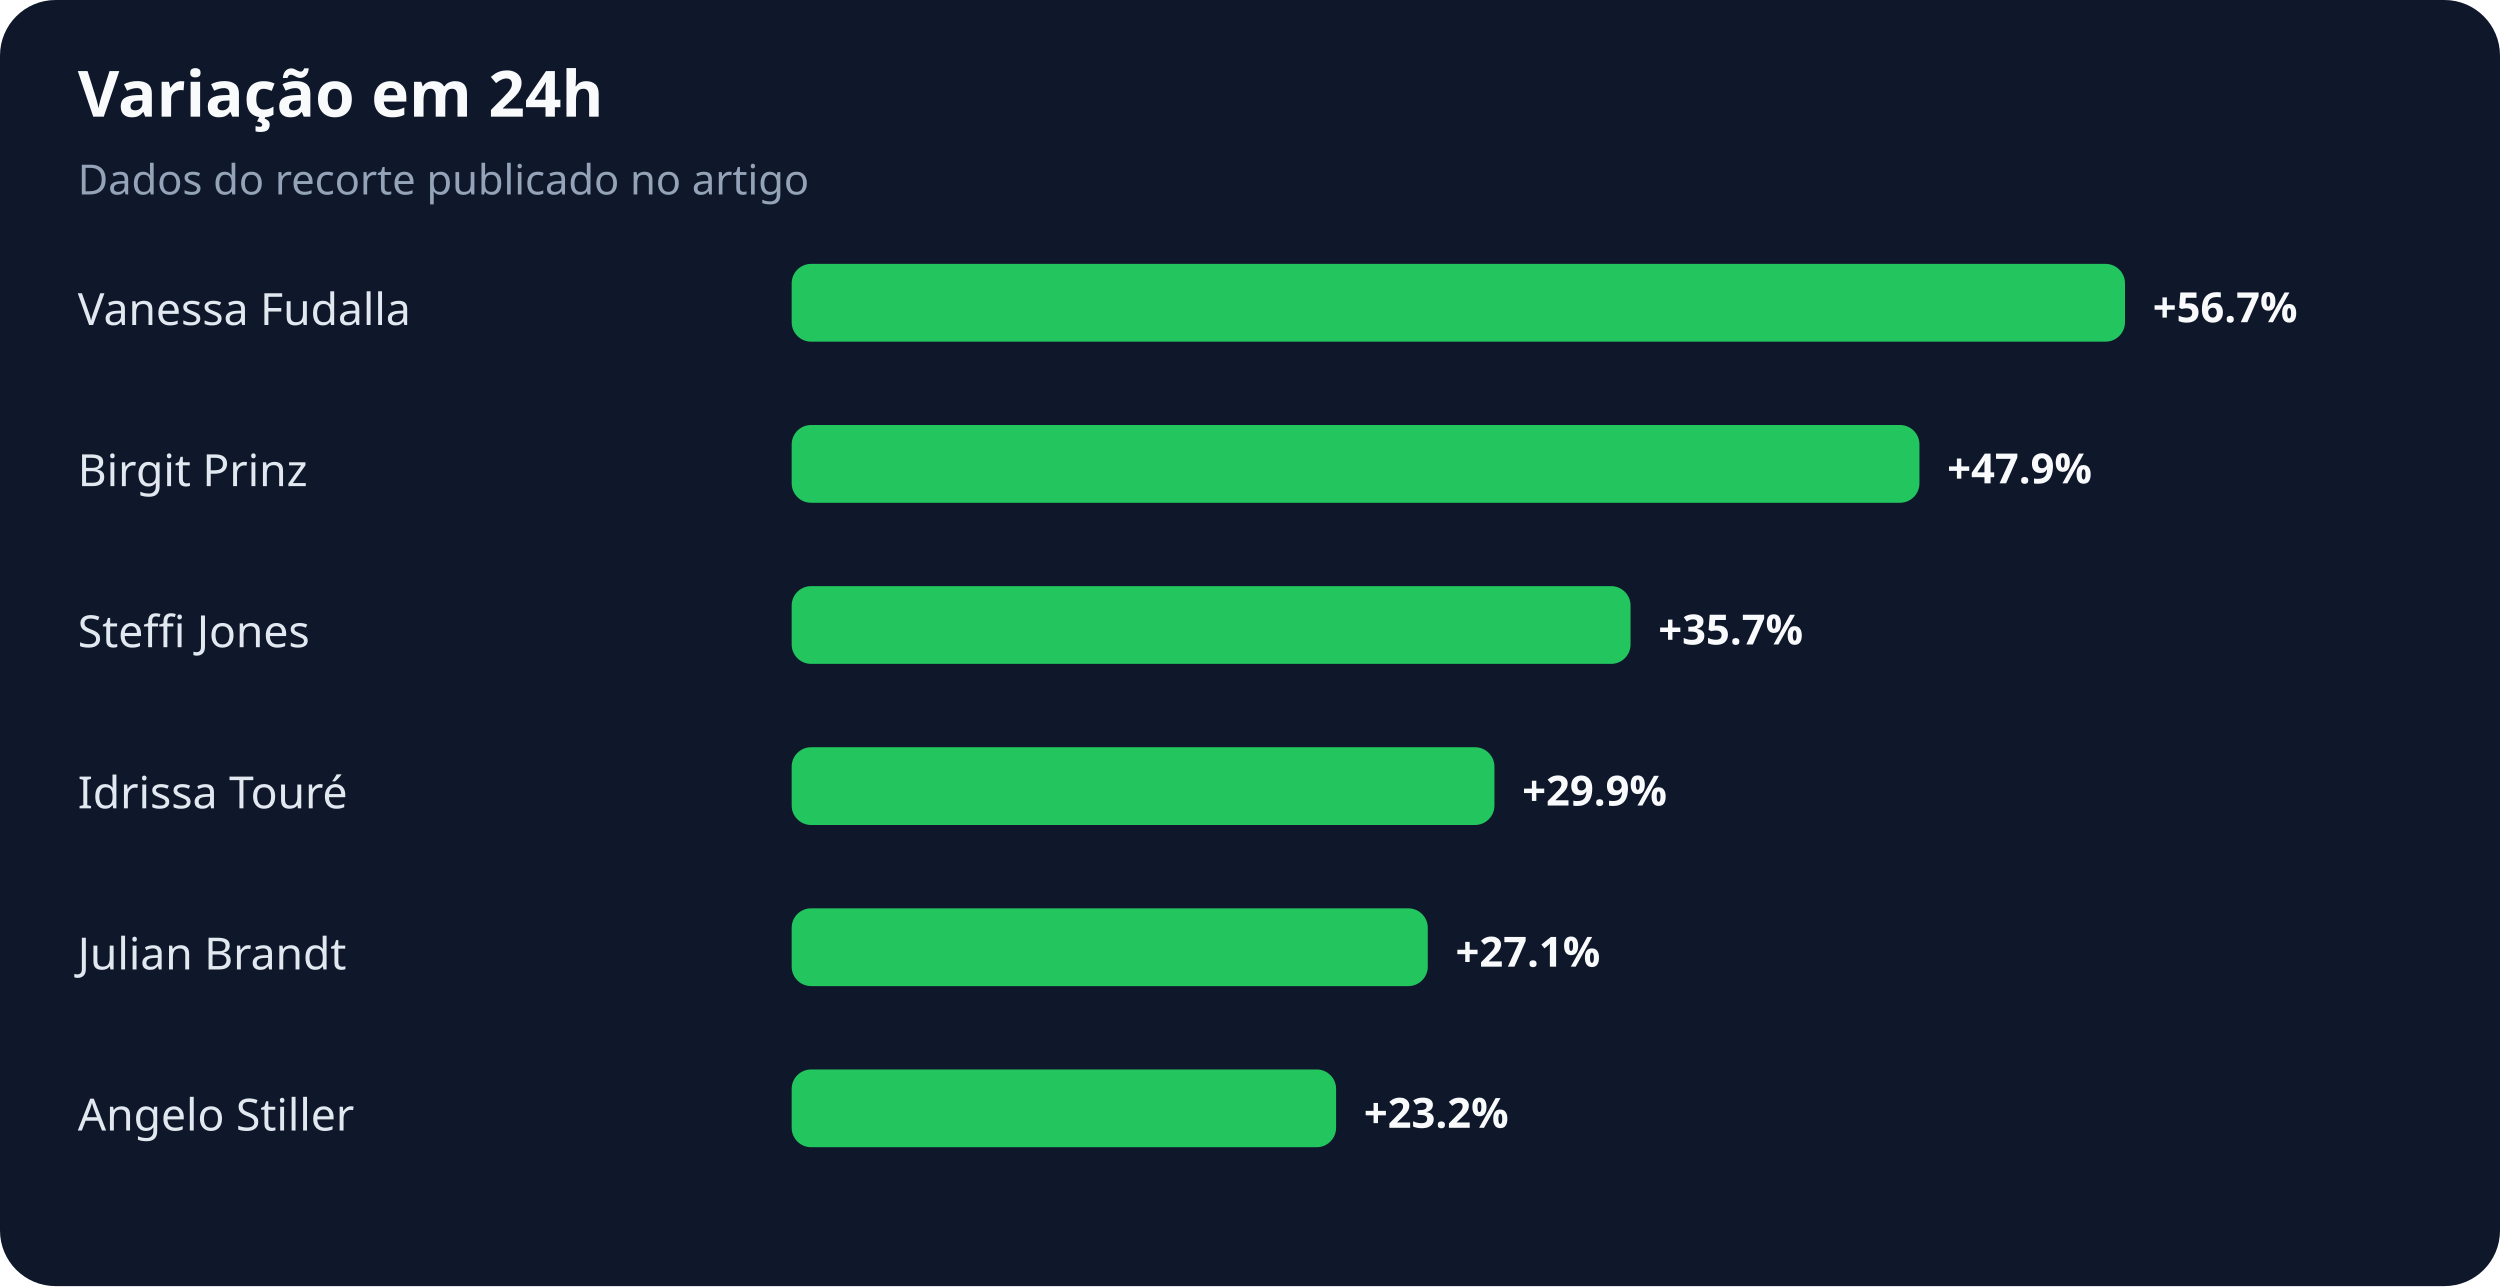
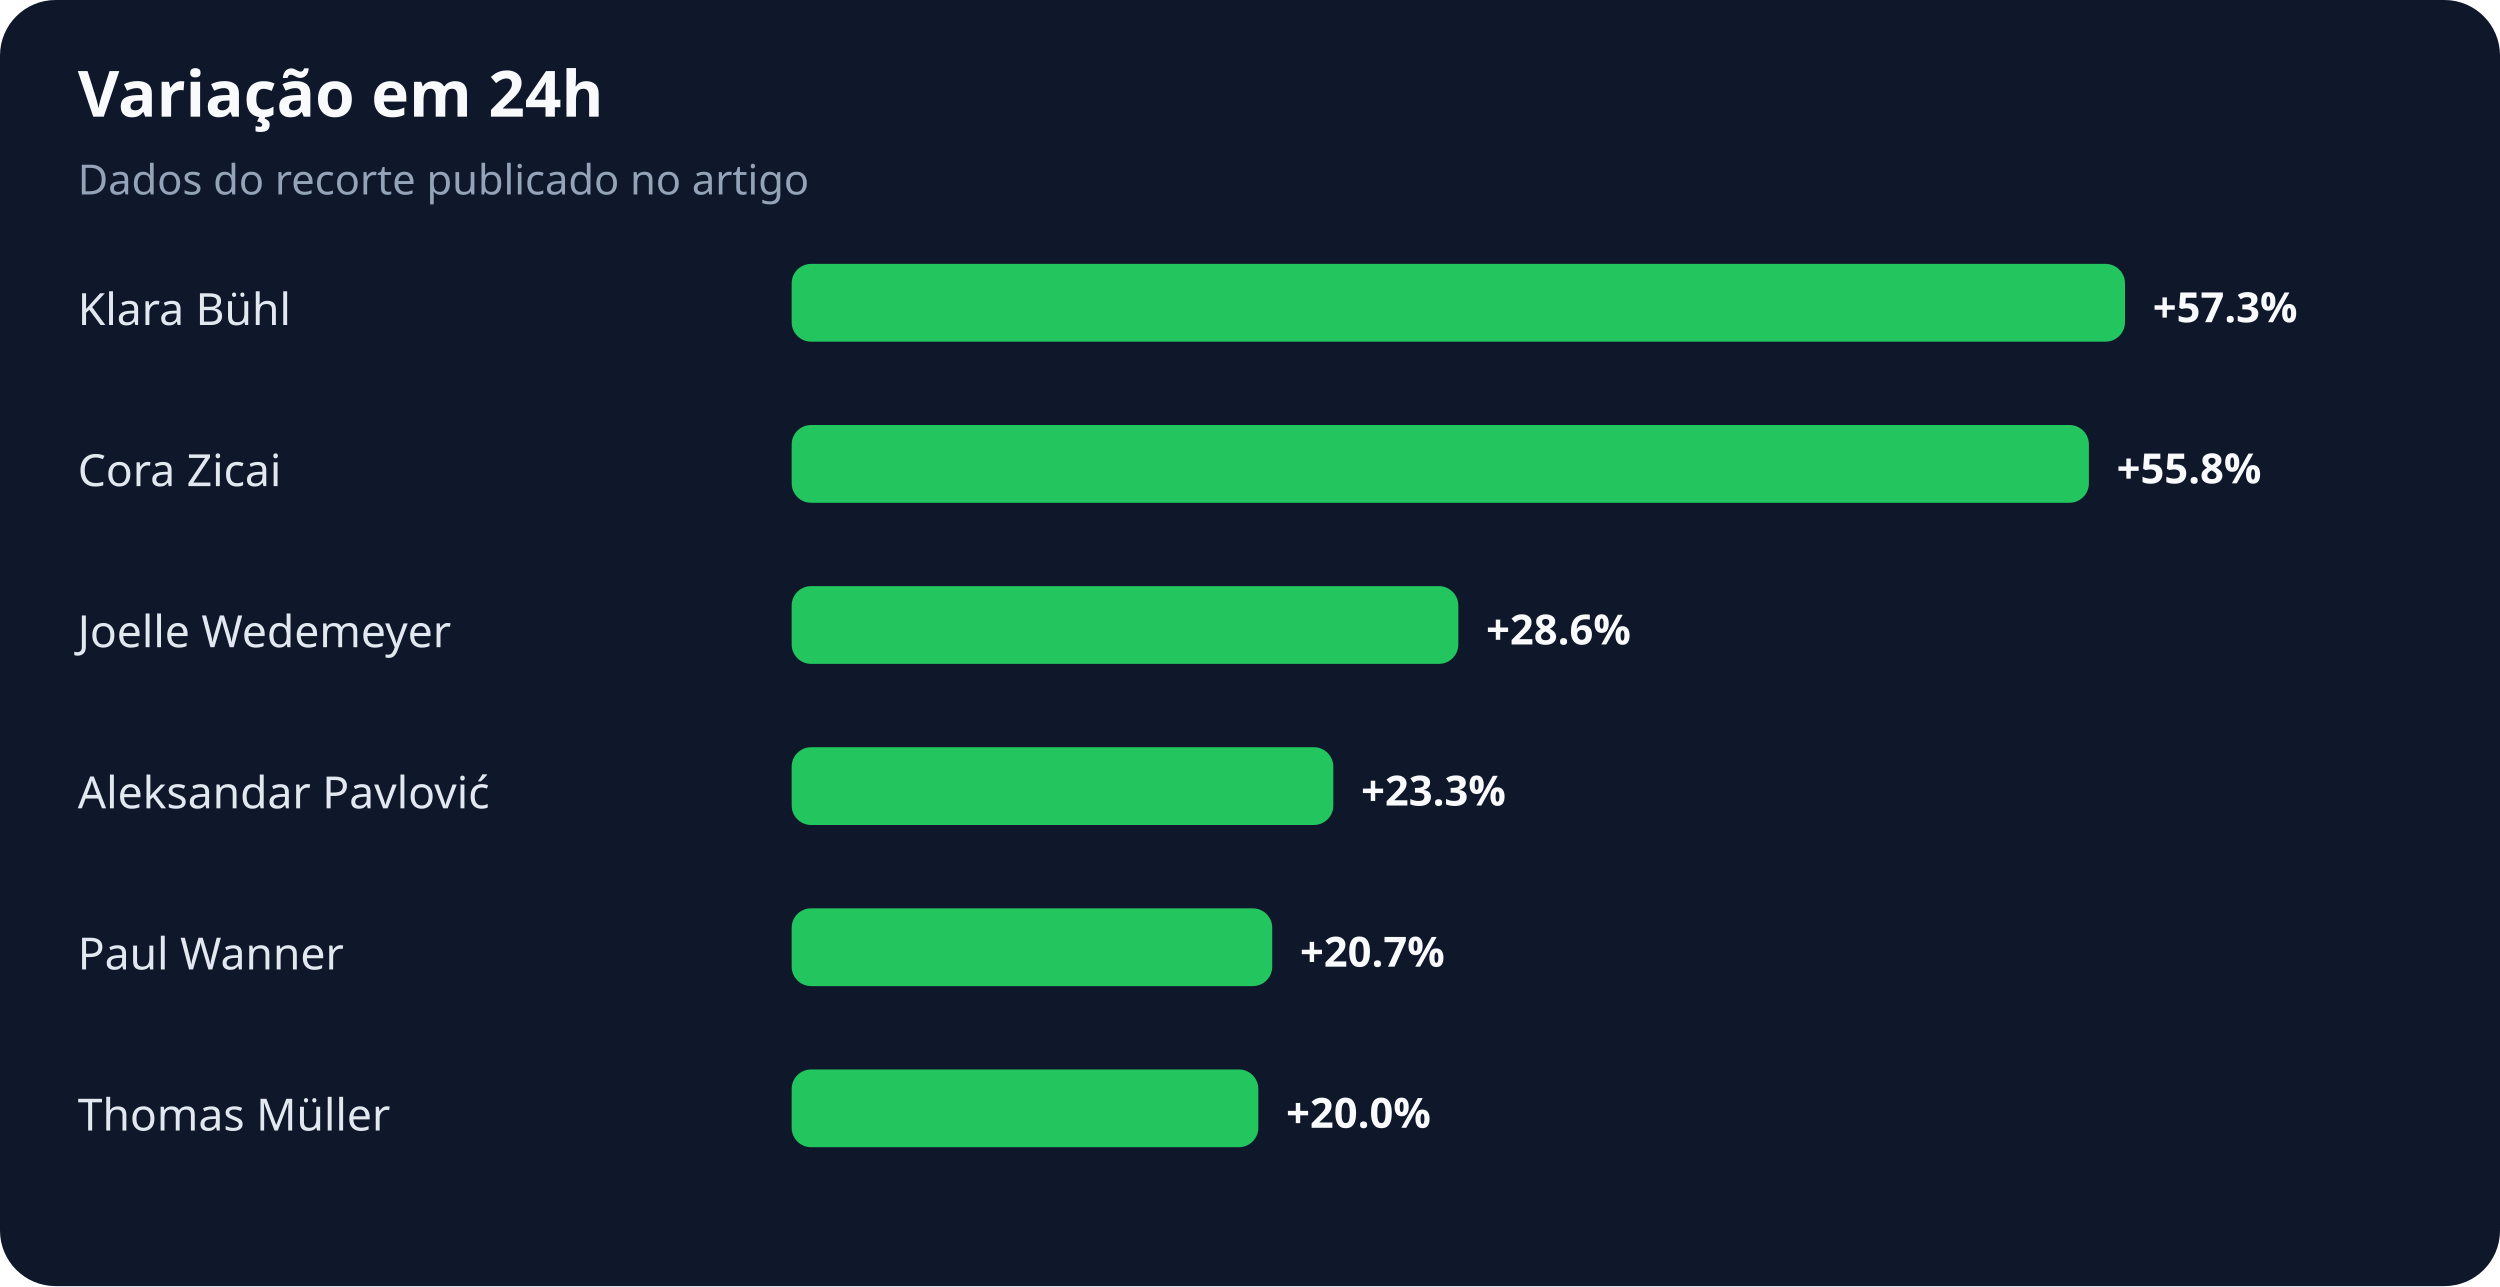
<svg xmlns="http://www.w3.org/2000/svg" width="900" height="463" viewBox="0 0 900 463" role="img" aria-labelledby="title desc">
  <rect width="100%" height="100%" rx="20" fill="#0f172a" />
  <text x="28" y="42" fill="#f8fafc" font-family="system-ui,sans-serif" font-size="23" font-weight="700">Variação em 24h</text>
  <text x="28" y="70" fill="#94a3b8" font-family="system-ui,sans-serif" font-size="15">Dados do recorte publicado no artigo</text>
-   <text x="28" y="117" fill="#e2e8f0" font-family="system-ui,sans-serif" font-size="16">Vanessa Fudalla</text>
+   <text x="28" y="117" fill="#e2e8f0" font-family="system-ui,sans-serif" font-size="16">Klara Bühl</text>
  <rect x="285" y="95" width="480" height="28" rx="7" fill="#22c55e" />
-   <text x="775" y="116" fill="#f8fafc" font-family="system-ui,sans-serif" font-size="15" font-weight="700">+56.7%</text>
-   <text x="28" y="175" fill="#e2e8f0" font-family="system-ui,sans-serif" font-size="16">Birgit Prinz</text>
-   <rect x="285" y="153" width="406" height="28" rx="7" fill="#22c55e" />
-   <text x="701" y="174" fill="#f8fafc" font-family="system-ui,sans-serif" font-size="15" font-weight="700">+47.9%</text>
-   <text x="28" y="233" fill="#e2e8f0" font-family="system-ui,sans-serif" font-size="16">Steffi Jones</text>
-   <rect x="285" y="211" width="302" height="28" rx="7" fill="#22c55e" />
-   <text x="597" y="232" fill="#f8fafc" font-family="system-ui,sans-serif" font-size="15" font-weight="700">+35.7%</text>
-   <text x="28" y="291" fill="#e2e8f0" font-family="system-ui,sans-serif" font-size="16">Idrissa Touré</text>
-   <rect x="285" y="269" width="253" height="28" rx="7" fill="#22c55e" />
-   <text x="548" y="290" fill="#f8fafc" font-family="system-ui,sans-serif" font-size="15" font-weight="700">+29.9%</text>
-   <text x="28" y="349" fill="#e2e8f0" font-family="system-ui,sans-serif" font-size="16">Julian Brandt</text>
-   <rect x="285" y="327" width="229" height="28" rx="7" fill="#22c55e" />
-   <text x="524" y="348" fill="#f8fafc" font-family="system-ui,sans-serif" font-size="15" font-weight="700">+27.1%</text>
-   <text x="28" y="407" fill="#e2e8f0" font-family="system-ui,sans-serif" font-size="16">Angelo Stiller</text>
-   <rect x="285" y="385" width="196" height="28" rx="7" fill="#22c55e" />
-   <text x="491" y="406" fill="#f8fafc" font-family="system-ui,sans-serif" font-size="15" font-weight="700">+23.2%</text>
+   <text x="775" y="116" fill="#f8fafc" font-family="system-ui,sans-serif" font-size="15" font-weight="700">+57.3%</text>
+   <text x="28" y="175" fill="#e2e8f0" font-family="system-ui,sans-serif" font-size="16">Cora Zicai</text>
+   <rect x="285" y="153" width="467" height="28" rx="7" fill="#22c55e" />
+   <text x="762" y="174" fill="#f8fafc" font-family="system-ui,sans-serif" font-size="15" font-weight="700">+55.8%</text>
+   <text x="28" y="233" fill="#e2e8f0" font-family="system-ui,sans-serif" font-size="16">Joelle Wedemeyer</text>
+   <rect x="285" y="211" width="240" height="28" rx="7" fill="#22c55e" />
+   <text x="535" y="232" fill="#f8fafc" font-family="system-ui,sans-serif" font-size="15" font-weight="700">+28.6%</text>
+   <text x="28" y="291" fill="#e2e8f0" font-family="system-ui,sans-serif" font-size="16">Aleksandar Pavlović</text>
+   <rect x="285" y="269" width="195" height="28" rx="7" fill="#22c55e" />
+   <text x="490" y="290" fill="#f8fafc" font-family="system-ui,sans-serif" font-size="15" font-weight="700">+23.3%</text>
+   <text x="28" y="349" fill="#e2e8f0" font-family="system-ui,sans-serif" font-size="16">Paul Wanner</text>
+   <rect x="285" y="327" width="173" height="28" rx="7" fill="#22c55e" />
+   <text x="468" y="348" fill="#f8fafc" font-family="system-ui,sans-serif" font-size="15" font-weight="700">+20.7%</text>
+   <text x="28" y="407" fill="#e2e8f0" font-family="system-ui,sans-serif" font-size="16">Thomas Müller</text>
+   <rect x="285" y="385" width="168" height="28" rx="7" fill="#22c55e" />
+   <text x="463" y="406" fill="#f8fafc" font-family="system-ui,sans-serif" font-size="15" font-weight="700">+20.0%</text>
</svg>
